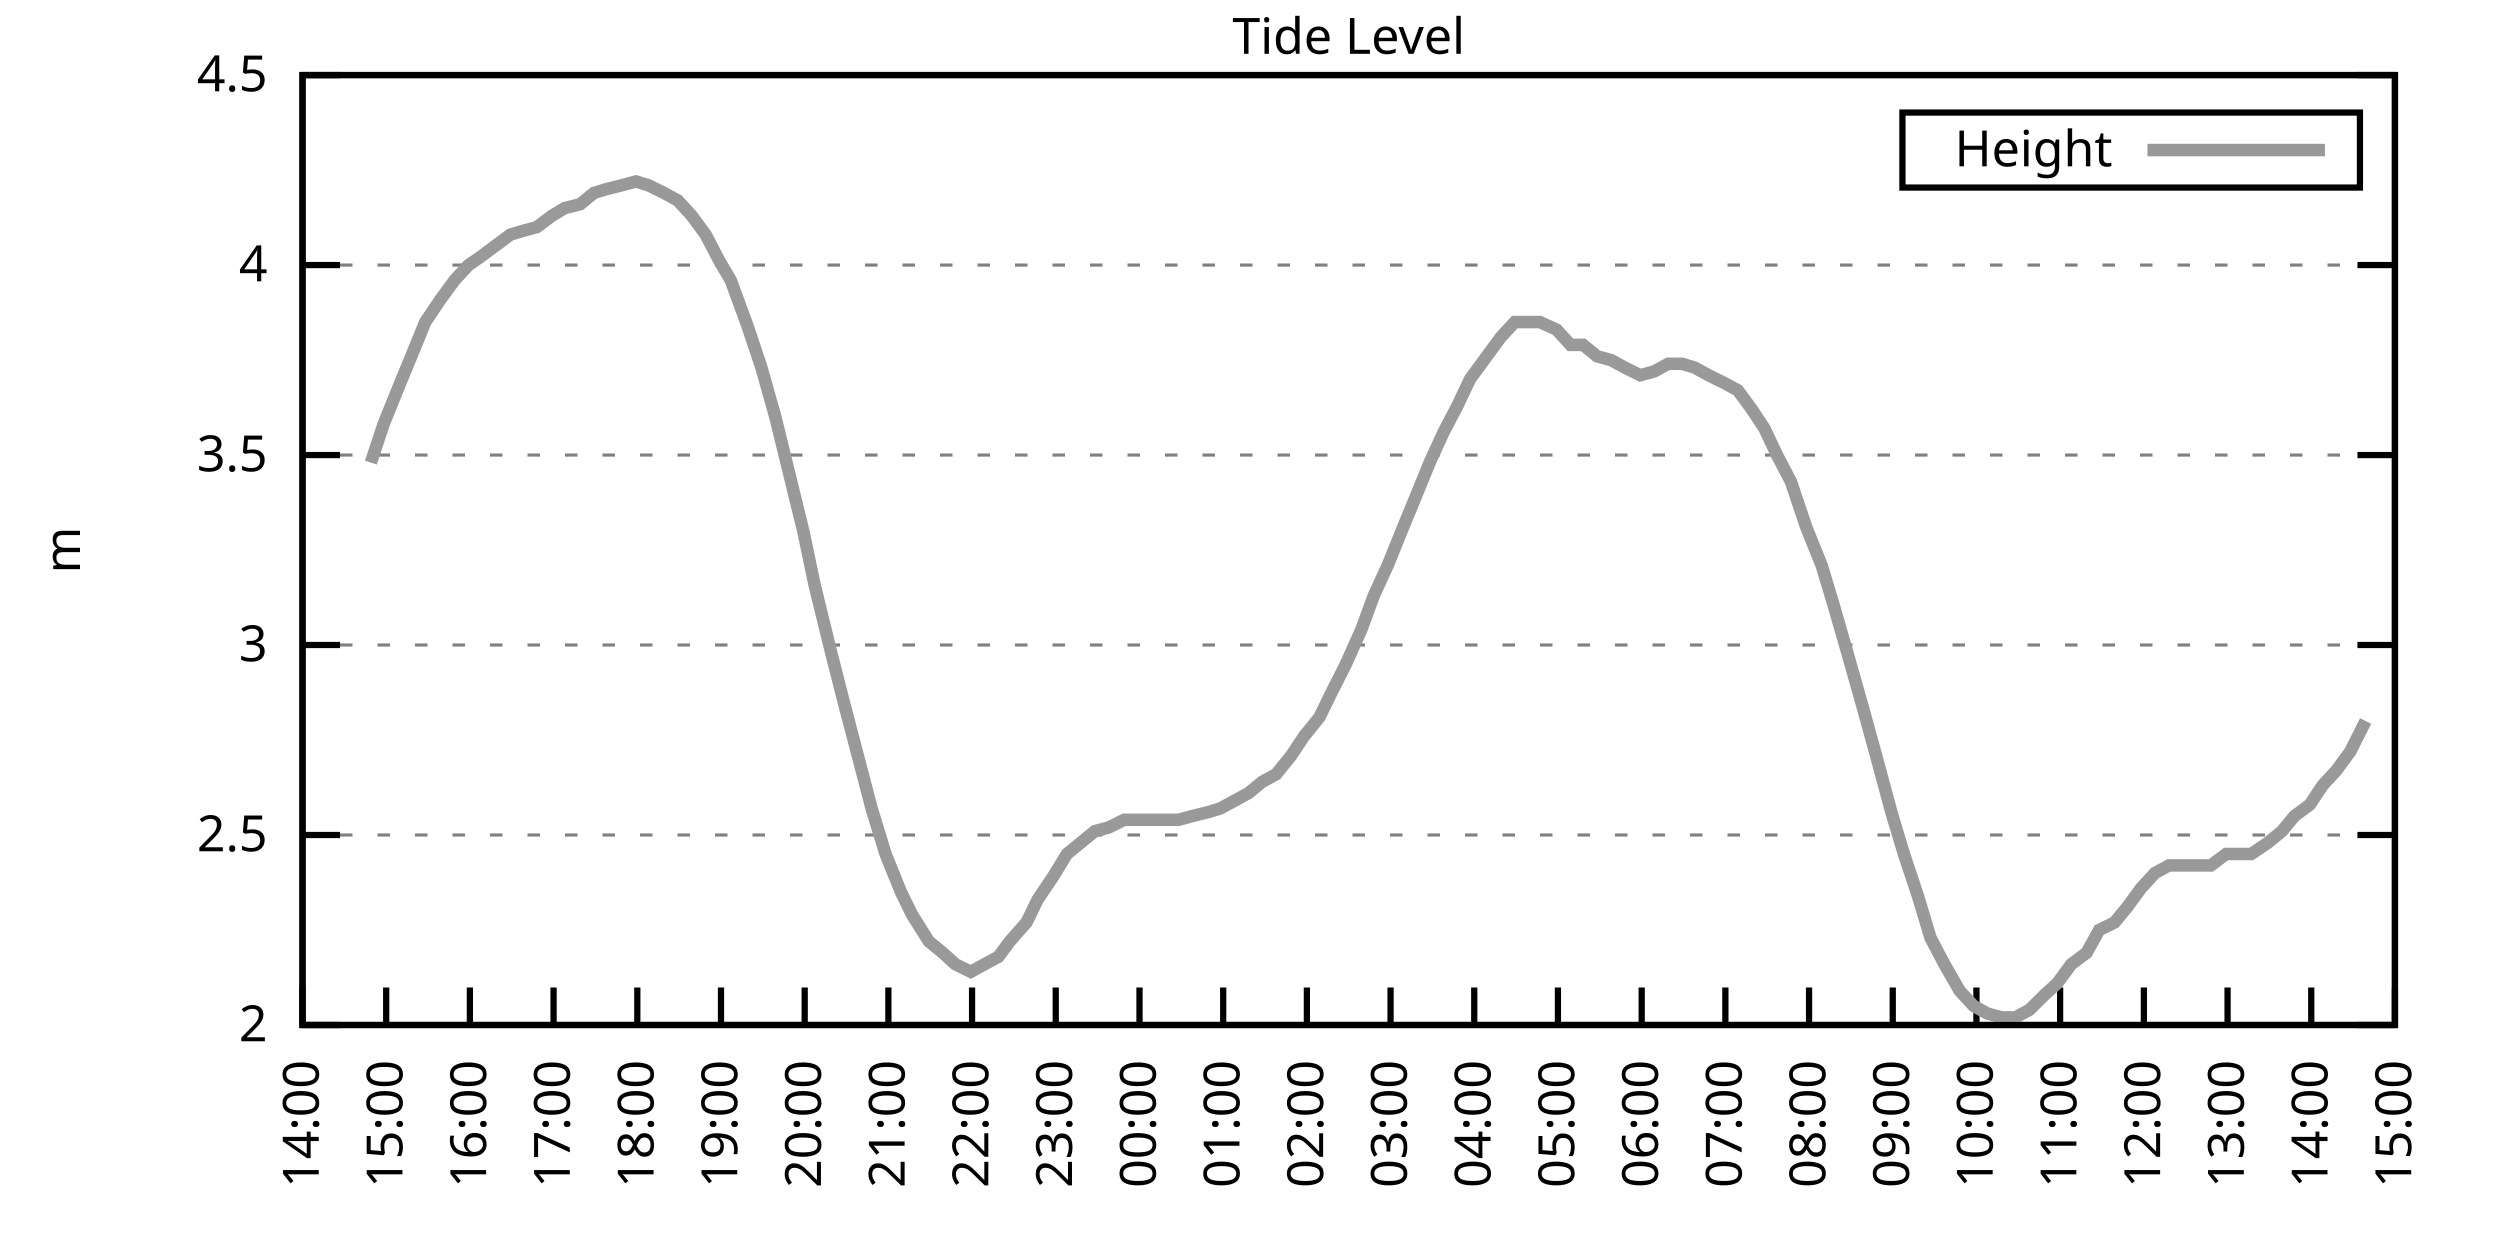
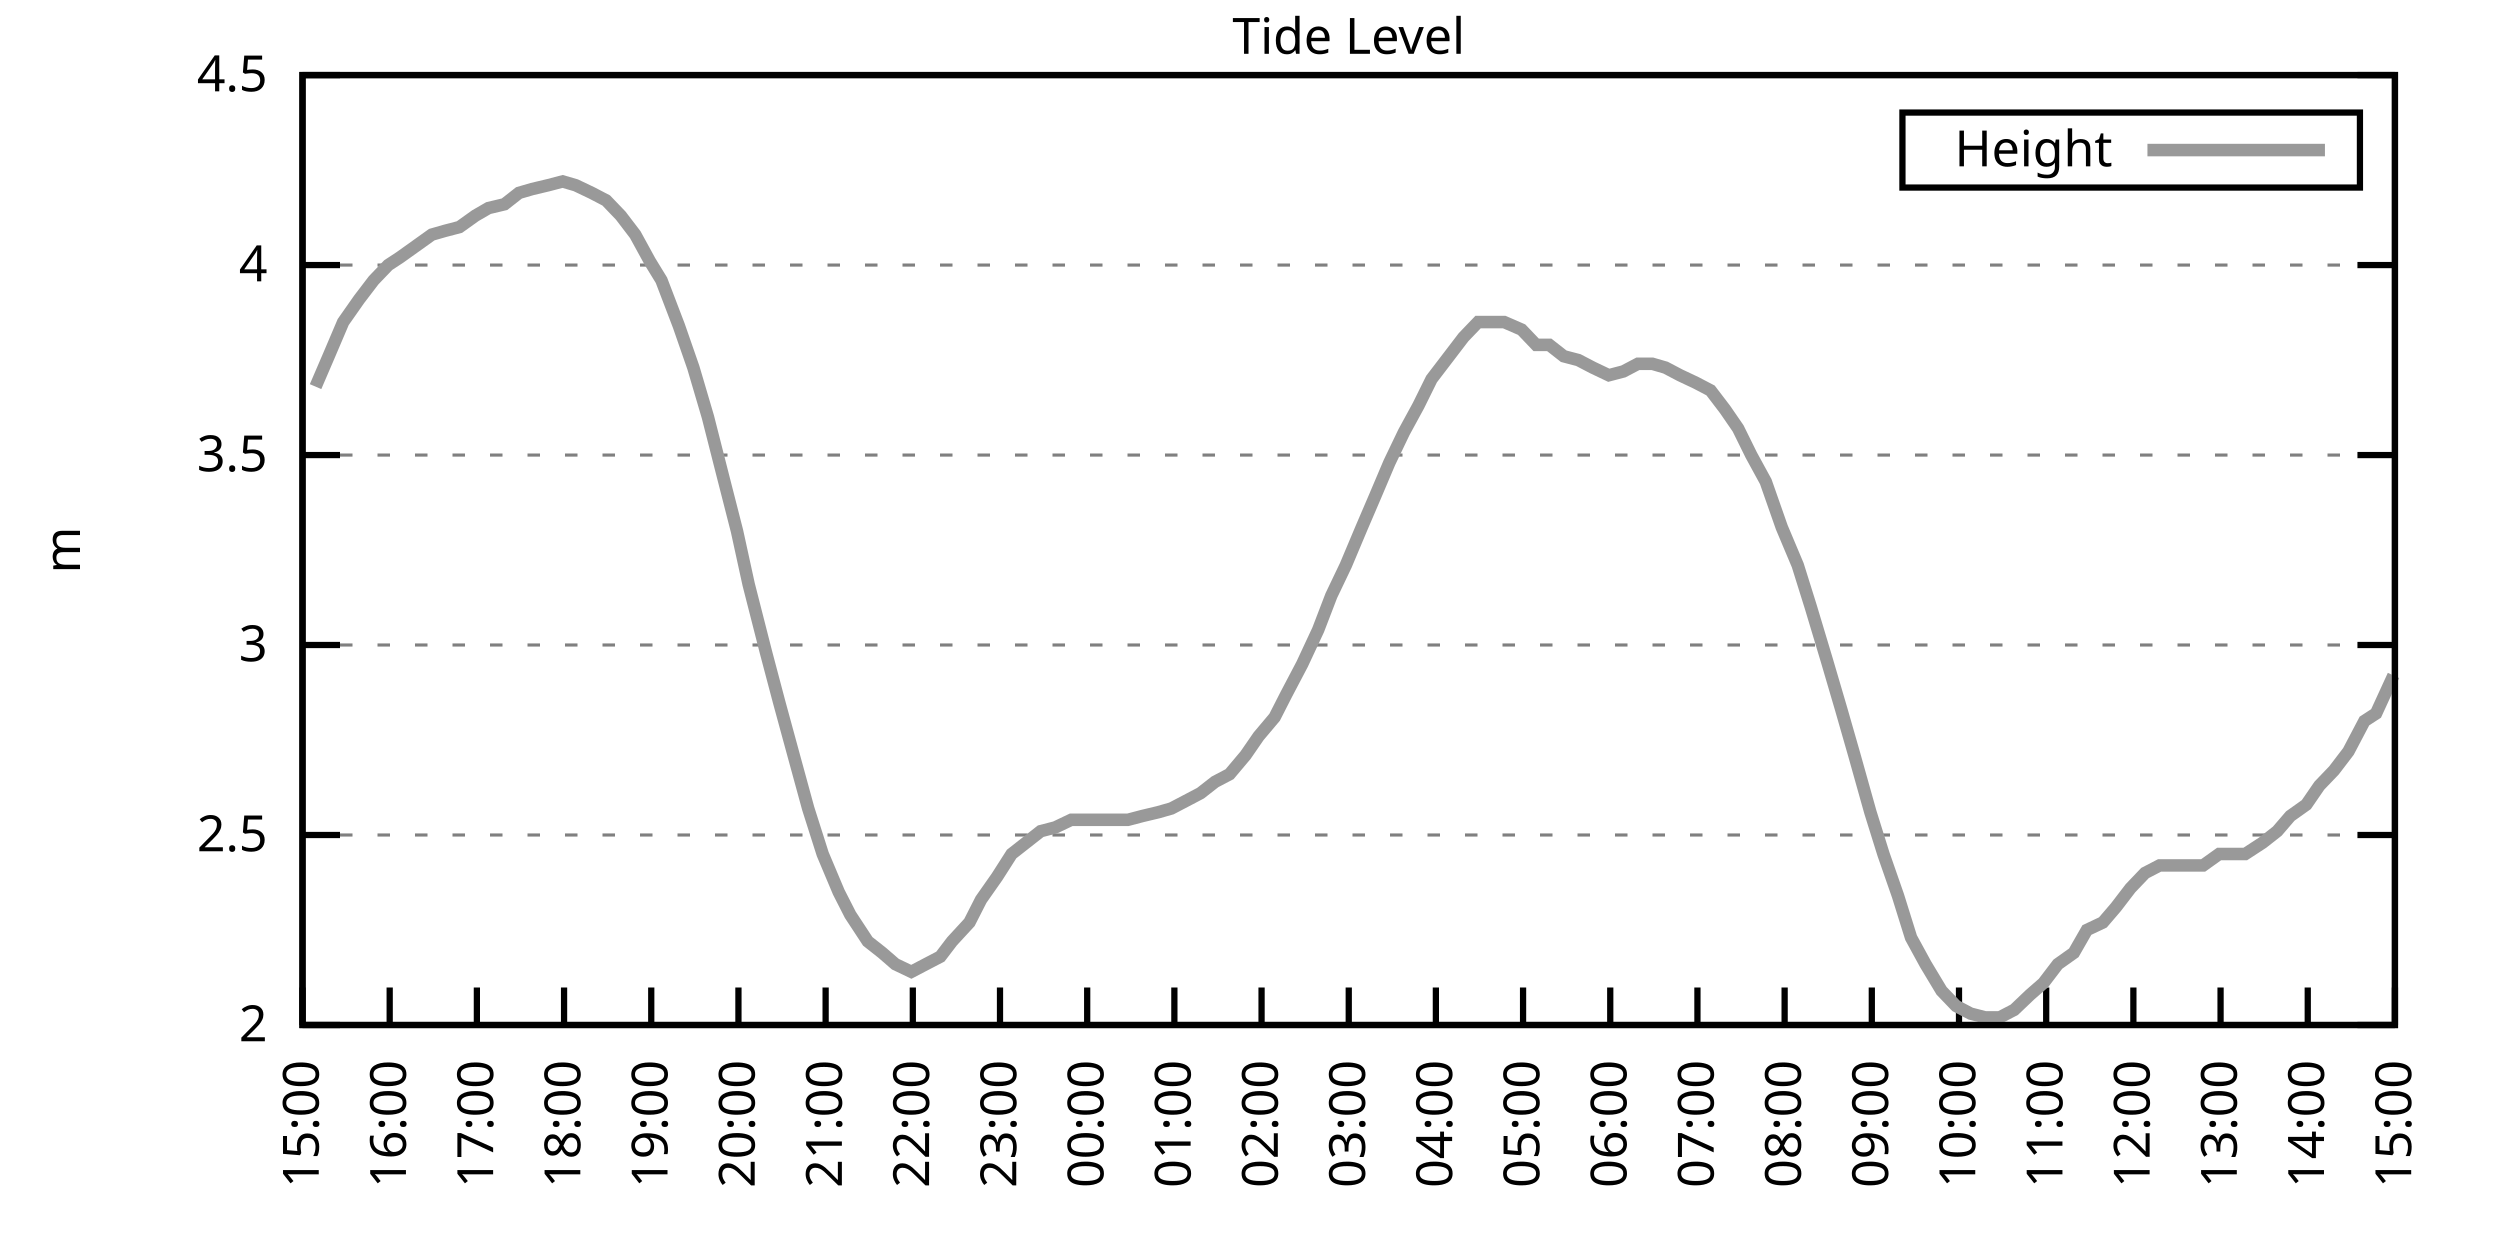
<svg xmlns="http://www.w3.org/2000/svg" xmlns:xlink="http://www.w3.org/1999/xlink" width="400" height="200" viewBox="0 0 400 200">
  <g id="gnuplot_canvas">
    <rect x="0" y="0" width="400" height="200" fill="none" />
    <defs>
      <circle id="gpDot" r="0.5" stroke-width="0.5" stroke="currentColor" />
      <path id="gpPt0" stroke-width="0.333" stroke="currentColor" d="M-1,0 h2 M0,-1 v2" />
      <path id="gpPt1" stroke-width="0.333" stroke="currentColor" d="M-1,-1 L1,1 M1,-1 L-1,1" />
      <path id="gpPt2" stroke-width="0.333" stroke="currentColor" d="M-1,0 L1,0 M0,-1 L0,1 M-1,-1 L1,1 M-1,1 L1,-1" />
      <rect id="gpPt3" stroke-width="0.333" stroke="currentColor" x="-1" y="-1" width="2" height="2" />
      <rect id="gpPt4" stroke-width="0.333" stroke="currentColor" fill="currentColor" x="-1" y="-1" width="2" height="2" />
      <circle id="gpPt5" stroke-width="0.333" stroke="currentColor" cx="0" cy="0" r="1" />
      <use xlink:href="#gpPt5" id="gpPt6" fill="currentColor" stroke="none" />
      <path id="gpPt7" stroke-width="0.333" stroke="currentColor" d="M0,-1.33 L-1.33,0.67 L1.33,0.67 z" />
      <use xlink:href="#gpPt7" id="gpPt8" fill="currentColor" stroke="none" />
      <use xlink:href="#gpPt7" id="gpPt9" stroke="currentColor" transform="rotate(180)" />
      <use xlink:href="#gpPt9" id="gpPt10" fill="currentColor" stroke="none" />
      <use xlink:href="#gpPt3" id="gpPt11" stroke="currentColor" transform="rotate(45)" />
      <use xlink:href="#gpPt11" id="gpPt12" fill="currentColor" stroke="none" />
      <path id="gpPt13" stroke-width="0.333" stroke="currentColor" d="M0,1.330 L1.265,0.411 L0.782,-1.067 L-0.782,-1.076 L-1.265,0.411 z" />
      <use xlink:href="#gpPt13" id="gpPt14" fill="currentColor" stroke="none" />
      <filter id="textbox" filterUnits="objectBoundingBox" x="0" y="0" height="1" width="1">
        <feFlood flood-color="white" flood-opacity="1" result="bgnd" />
        <feComposite in="SourceGraphic" in2="bgnd" operator="atop" />
      </filter>
      <filter id="greybox" filterUnits="objectBoundingBox" x="0" y="0" height="1" width="1">
        <feFlood flood-color="lightgrey" flood-opacity="1" result="grey" />
        <feComposite in="SourceGraphic" in2="grey" operator="atop" />
      </filter>
    </defs>
    <g fill="none" color="white" stroke="currentColor" stroke-width="1.00" stroke-linecap="butt" stroke-linejoin="miter">
</g>
    <g fill="none" color="black" stroke="currentColor" stroke-width="1.00" stroke-linecap="butt" stroke-linejoin="miter">
      <g stroke="none" shape-rendering="crispEdges">
        <polygon fill="rgb(255, 255, 255)" points="48.40,164.00 383.18,164.00 383.18,12.02 48.40,12.02 " />
      </g>
    </g>
    <g fill="none" color="black" stroke="currentColor" stroke-width="1.00" stroke-linecap="butt" stroke-linejoin="miter">
</g>
    <g fill="none" color="black" stroke="black" stroke-width="0.50" stroke-linecap="butt" stroke-linejoin="miter">
</g>
    <g fill="none" color="gray" stroke="currentColor" stroke-width="0.50" stroke-linecap="butt" stroke-linejoin="miter">
      <path stroke="gray" stroke-dasharray="2,4" class="gridline" d="M48.40,164.00 L383.19,164.00  " />
    </g>
    <g fill="none" color="gray" stroke="gray" stroke-width="1.00" stroke-linecap="butt" stroke-linejoin="miter">
</g>
    <g fill="none" color="black" stroke="currentColor" stroke-width="1.00" stroke-linecap="butt" stroke-linejoin="miter">
      <path stroke="black" d="M48.40,164.00 L54.40,164.00 M383.19,164.00 L377.19,164.00  " />
      <g transform="translate(42.80,166.60)" stroke="none" fill="black" font-family="Sans" font-size="8.00" text-anchor="end">
        <text>
          <tspan font-family="Sans"> 2</tspan>
        </text>
      </g>
    </g>
    <g fill="none" color="black" stroke="currentColor" stroke-width="1.00" stroke-linecap="butt" stroke-linejoin="miter">
</g>
    <g fill="none" color="black" stroke="black" stroke-width="0.50" stroke-linecap="butt" stroke-linejoin="miter">
</g>
    <g fill="none" color="gray" stroke="currentColor" stroke-width="0.50" stroke-linecap="butt" stroke-linejoin="miter">
      <path stroke="gray" stroke-dasharray="2,4" class="gridline" d="M48.40,133.60 L383.19,133.60  " />
    </g>
    <g fill="none" color="gray" stroke="gray" stroke-width="1.00" stroke-linecap="butt" stroke-linejoin="miter">
</g>
    <g fill="none" color="black" stroke="currentColor" stroke-width="1.00" stroke-linecap="butt" stroke-linejoin="miter">
      <path stroke="black" d="M48.40,133.60 L54.40,133.60 M383.19,133.60 L377.19,133.60  " />
      <g transform="translate(42.80,136.20)" stroke="none" fill="black" font-family="Sans" font-size="8.00" text-anchor="end">
        <text>
          <tspan font-family="Sans"> 2.5</tspan>
        </text>
      </g>
    </g>
    <g fill="none" color="black" stroke="currentColor" stroke-width="1.00" stroke-linecap="butt" stroke-linejoin="miter">
</g>
    <g fill="none" color="black" stroke="black" stroke-width="0.50" stroke-linecap="butt" stroke-linejoin="miter">
</g>
    <g fill="none" color="gray" stroke="currentColor" stroke-width="0.50" stroke-linecap="butt" stroke-linejoin="miter">
      <path stroke="gray" stroke-dasharray="2,4" class="gridline" d="M48.40,103.20 L383.19,103.20  " />
    </g>
    <g fill="none" color="gray" stroke="gray" stroke-width="1.00" stroke-linecap="butt" stroke-linejoin="miter">
</g>
    <g fill="none" color="black" stroke="currentColor" stroke-width="1.00" stroke-linecap="butt" stroke-linejoin="miter">
      <path stroke="black" d="M48.40,103.20 L54.40,103.20 M383.19,103.20 L377.19,103.20  " />
      <g transform="translate(42.80,105.80)" stroke="none" fill="black" font-family="Sans" font-size="8.00" text-anchor="end">
        <text>
          <tspan font-family="Sans"> 3</tspan>
        </text>
      </g>
    </g>
    <g fill="none" color="black" stroke="currentColor" stroke-width="1.00" stroke-linecap="butt" stroke-linejoin="miter">
</g>
    <g fill="none" color="black" stroke="black" stroke-width="0.50" stroke-linecap="butt" stroke-linejoin="miter">
</g>
    <g fill="none" color="gray" stroke="currentColor" stroke-width="0.50" stroke-linecap="butt" stroke-linejoin="miter">
      <path stroke="gray" stroke-dasharray="2,4" class="gridline" d="M48.40,72.81 L383.19,72.81  " />
    </g>
    <g fill="none" color="gray" stroke="gray" stroke-width="1.00" stroke-linecap="butt" stroke-linejoin="miter">
</g>
    <g fill="none" color="black" stroke="currentColor" stroke-width="1.00" stroke-linecap="butt" stroke-linejoin="miter">
      <path stroke="black" d="M48.40,72.81 L54.40,72.81 M383.19,72.81 L377.19,72.81  " />
      <g transform="translate(42.80,75.41)" stroke="none" fill="black" font-family="Sans" font-size="8.00" text-anchor="end">
        <text>
          <tspan font-family="Sans"> 3.5</tspan>
        </text>
      </g>
    </g>
    <g fill="none" color="black" stroke="currentColor" stroke-width="1.00" stroke-linecap="butt" stroke-linejoin="miter">
</g>
    <g fill="none" color="black" stroke="black" stroke-width="0.50" stroke-linecap="butt" stroke-linejoin="miter">
</g>
    <g fill="none" color="gray" stroke="currentColor" stroke-width="0.50" stroke-linecap="butt" stroke-linejoin="miter">
      <path stroke="gray" stroke-dasharray="2,4" class="gridline" d="M48.40,42.41 L383.19,42.41  " />
    </g>
    <g fill="none" color="gray" stroke="gray" stroke-width="1.00" stroke-linecap="butt" stroke-linejoin="miter">
</g>
    <g fill="none" color="black" stroke="currentColor" stroke-width="1.00" stroke-linecap="butt" stroke-linejoin="miter">
      <path stroke="black" d="M48.40,42.41 L54.40,42.41 M383.19,42.41 L377.19,42.41  " />
      <g transform="translate(42.80,45.01)" stroke="none" fill="black" font-family="Sans" font-size="8.00" text-anchor="end">
        <text>
          <tspan font-family="Sans"> 4</tspan>
        </text>
      </g>
    </g>
    <g fill="none" color="black" stroke="currentColor" stroke-width="1.00" stroke-linecap="butt" stroke-linejoin="miter">
</g>
    <g fill="none" color="black" stroke="black" stroke-width="0.50" stroke-linecap="butt" stroke-linejoin="miter">
</g>
    <g fill="none" color="gray" stroke="currentColor" stroke-width="0.50" stroke-linecap="butt" stroke-linejoin="miter">
      <path stroke="gray" stroke-dasharray="2,4" class="gridline" d="M48.40,12.01 L383.19,12.01  " />
    </g>
    <g fill="none" color="gray" stroke="gray" stroke-width="1.00" stroke-linecap="butt" stroke-linejoin="miter">
</g>
    <g fill="none" color="black" stroke="currentColor" stroke-width="1.00" stroke-linecap="butt" stroke-linejoin="miter">
      <path stroke="black" d="M48.40,12.01 L54.40,12.01 M383.19,12.01 L377.19,12.01  " />
      <g transform="translate(42.80,14.61)" stroke="none" fill="black" font-family="Sans" font-size="8.00" text-anchor="end">
        <text>
          <tspan font-family="Sans"> 4.5</tspan>
        </text>
      </g>
    </g>
    <g fill="none" color="black" stroke="currentColor" stroke-width="1.00" stroke-linecap="butt" stroke-linejoin="miter">
      <path stroke="black" d="M48.40,164.00 L48.40,158.00  " />
      <g transform="translate(51.00,169.60) rotate(270.00)" stroke="none" fill="black" font-family="Sans" font-size="8.00" text-anchor="end">
        <text>
-           <tspan font-family="Sans">14:00</tspan>
-         </text>
-       </g>
-     </g>
-     <g fill="none" color="black" stroke="currentColor" stroke-width="1.00" stroke-linecap="butt" stroke-linejoin="miter">
-       <path stroke="black" d="M61.79,164.00 L61.79,158.00  " />
-       <g transform="translate(64.39,169.60) rotate(270.00)" stroke="none" fill="black" font-family="Sans" font-size="8.00" text-anchor="end">
-         <text>
          <tspan font-family="Sans">15:00</tspan>
        </text>
      </g>
    </g>
    <g fill="none" color="black" stroke="currentColor" stroke-width="1.00" stroke-linecap="butt" stroke-linejoin="miter">
-       <path stroke="black" d="M75.18,164.00 L75.18,158.00  " />
-       <g transform="translate(77.78,169.60) rotate(270.00)" stroke="none" fill="black" font-family="Sans" font-size="8.00" text-anchor="end">
+       <path stroke="black" d="M62.35,164.00 L62.35,158.00  " />
+       <g transform="translate(64.95,169.60) rotate(270.00)" stroke="none" fill="black" font-family="Sans" font-size="8.00" text-anchor="end">
        <text>
          <tspan font-family="Sans">16:00</tspan>
        </text>
      </g>
    </g>
    <g fill="none" color="black" stroke="currentColor" stroke-width="1.00" stroke-linecap="butt" stroke-linejoin="miter">
-       <path stroke="black" d="M88.57,164.00 L88.57,158.00  " />
-       <g transform="translate(91.17,169.60) rotate(270.00)" stroke="none" fill="black" font-family="Sans" font-size="8.00" text-anchor="end">
+       <path stroke="black" d="M76.30,164.00 L76.30,158.00  " />
+       <g transform="translate(78.90,169.60) rotate(270.00)" stroke="none" fill="black" font-family="Sans" font-size="8.00" text-anchor="end">
        <text>
          <tspan font-family="Sans">17:00</tspan>
        </text>
      </g>
    </g>
    <g fill="none" color="black" stroke="currentColor" stroke-width="1.00" stroke-linecap="butt" stroke-linejoin="miter">
-       <path stroke="black" d="M101.97,164.00 L101.97,158.00  " />
-       <g transform="translate(104.57,169.60) rotate(270.00)" stroke="none" fill="black" font-family="Sans" font-size="8.00" text-anchor="end">
+       <path stroke="black" d="M90.25,164.00 L90.25,158.00  " />
+       <g transform="translate(92.85,169.60) rotate(270.00)" stroke="none" fill="black" font-family="Sans" font-size="8.00" text-anchor="end">
        <text>
          <tspan font-family="Sans">18:00</tspan>
        </text>
      </g>
    </g>
    <g fill="none" color="black" stroke="currentColor" stroke-width="1.00" stroke-linecap="butt" stroke-linejoin="miter">
-       <path stroke="black" d="M115.36,164.00 L115.36,158.00  " />
-       <g transform="translate(117.96,169.60) rotate(270.00)" stroke="none" fill="black" font-family="Sans" font-size="8.00" text-anchor="end">
+       <path stroke="black" d="M104.20,164.00 L104.20,158.00  " />
+       <g transform="translate(106.80,169.60) rotate(270.00)" stroke="none" fill="black" font-family="Sans" font-size="8.00" text-anchor="end">
        <text>
          <tspan font-family="Sans">19:00</tspan>
        </text>
      </g>
    </g>
    <g fill="none" color="black" stroke="currentColor" stroke-width="1.00" stroke-linecap="butt" stroke-linejoin="miter">
-       <path stroke="black" d="M128.75,164.00 L128.75,158.00  " />
-       <g transform="translate(131.35,169.60) rotate(270.00)" stroke="none" fill="black" font-family="Sans" font-size="8.00" text-anchor="end">
+       <path stroke="black" d="M118.15,164.00 L118.15,158.00  " />
+       <g transform="translate(120.75,169.60) rotate(270.00)" stroke="none" fill="black" font-family="Sans" font-size="8.00" text-anchor="end">
        <text>
          <tspan font-family="Sans">20:00</tspan>
        </text>
      </g>
    </g>
    <g fill="none" color="black" stroke="currentColor" stroke-width="1.00" stroke-linecap="butt" stroke-linejoin="miter">
-       <path stroke="black" d="M142.14,164.00 L142.14,158.00  " />
-       <g transform="translate(144.74,169.60) rotate(270.00)" stroke="none" fill="black" font-family="Sans" font-size="8.00" text-anchor="end">
+       <path stroke="black" d="M132.10,164.00 L132.10,158.00  " />
+       <g transform="translate(134.70,169.60) rotate(270.00)" stroke="none" fill="black" font-family="Sans" font-size="8.00" text-anchor="end">
        <text>
          <tspan font-family="Sans">21:00</tspan>
        </text>
      </g>
    </g>
    <g fill="none" color="black" stroke="currentColor" stroke-width="1.00" stroke-linecap="butt" stroke-linejoin="miter">
-       <path stroke="black" d="M155.53,164.00 L155.53,158.00  " />
-       <g transform="translate(158.13,169.60) rotate(270.00)" stroke="none" fill="black" font-family="Sans" font-size="8.00" text-anchor="end">
+       <path stroke="black" d="M146.05,164.00 L146.05,158.00  " />
+       <g transform="translate(148.65,169.60) rotate(270.00)" stroke="none" fill="black" font-family="Sans" font-size="8.00" text-anchor="end">
        <text>
          <tspan font-family="Sans">22:00</tspan>
        </text>
      </g>
    </g>
    <g fill="none" color="black" stroke="currentColor" stroke-width="1.00" stroke-linecap="butt" stroke-linejoin="miter">
-       <path stroke="black" d="M168.92,164.00 L168.92,158.00  " />
-       <g transform="translate(171.52,169.60) rotate(270.00)" stroke="none" fill="black" font-family="Sans" font-size="8.00" text-anchor="end">
+       <path stroke="black" d="M160.00,164.00 L160.00,158.00  " />
+       <g transform="translate(162.60,169.60) rotate(270.00)" stroke="none" fill="black" font-family="Sans" font-size="8.00" text-anchor="end">
        <text>
          <tspan font-family="Sans">23:00</tspan>
        </text>
      </g>
    </g>
    <g fill="none" color="black" stroke="currentColor" stroke-width="1.00" stroke-linecap="butt" stroke-linejoin="miter">
-       <path stroke="black" d="M182.32,164.00 L182.32,158.00  " />
-       <g transform="translate(184.92,169.60) rotate(270.00)" stroke="none" fill="black" font-family="Sans" font-size="8.00" text-anchor="end">
+       <path stroke="black" d="M173.95,164.00 L173.95,158.00  " />
+       <g transform="translate(176.55,169.60) rotate(270.00)" stroke="none" fill="black" font-family="Sans" font-size="8.00" text-anchor="end">
        <text>
          <tspan font-family="Sans">00:00</tspan>
        </text>
      </g>
    </g>
    <g fill="none" color="black" stroke="currentColor" stroke-width="1.00" stroke-linecap="butt" stroke-linejoin="miter">
-       <path stroke="black" d="M195.71,164.00 L195.71,158.00  " />
-       <g transform="translate(198.31,169.60) rotate(270.00)" stroke="none" fill="black" font-family="Sans" font-size="8.00" text-anchor="end">
+       <path stroke="black" d="M187.90,164.00 L187.90,158.00  " />
+       <g transform="translate(190.50,169.60) rotate(270.00)" stroke="none" fill="black" font-family="Sans" font-size="8.00" text-anchor="end">
        <text>
          <tspan font-family="Sans">01:00</tspan>
        </text>
      </g>
    </g>
    <g fill="none" color="black" stroke="currentColor" stroke-width="1.00" stroke-linecap="butt" stroke-linejoin="miter">
-       <path stroke="black" d="M209.10,164.00 L209.10,158.00  " />
-       <g transform="translate(211.70,169.60) rotate(270.00)" stroke="none" fill="black" font-family="Sans" font-size="8.00" text-anchor="end">
+       <path stroke="black" d="M201.85,164.00 L201.85,158.00  " />
+       <g transform="translate(204.45,169.60) rotate(270.00)" stroke="none" fill="black" font-family="Sans" font-size="8.00" text-anchor="end">
        <text>
          <tspan font-family="Sans">02:00</tspan>
        </text>
      </g>
    </g>
    <g fill="none" color="black" stroke="currentColor" stroke-width="1.00" stroke-linecap="butt" stroke-linejoin="miter">
-       <path stroke="black" d="M222.49,164.00 L222.49,158.00  " />
-       <g transform="translate(225.09,169.60) rotate(270.00)" stroke="none" fill="black" font-family="Sans" font-size="8.00" text-anchor="end">
+       <path stroke="black" d="M215.80,164.00 L215.80,158.00  " />
+       <g transform="translate(218.40,169.60) rotate(270.00)" stroke="none" fill="black" font-family="Sans" font-size="8.00" text-anchor="end">
        <text>
          <tspan font-family="Sans">03:00</tspan>
        </text>
      </g>
    </g>
    <g fill="none" color="black" stroke="currentColor" stroke-width="1.00" stroke-linecap="butt" stroke-linejoin="miter">
-       <path stroke="black" d="M235.88,164.00 L235.88,158.00  " />
-       <g transform="translate(238.48,169.60) rotate(270.00)" stroke="none" fill="black" font-family="Sans" font-size="8.00" text-anchor="end">
+       <path stroke="black" d="M229.74,164.00 L229.74,158.00  " />
+       <g transform="translate(232.34,169.60) rotate(270.00)" stroke="none" fill="black" font-family="Sans" font-size="8.00" text-anchor="end">
        <text>
          <tspan font-family="Sans">04:00</tspan>
        </text>
      </g>
    </g>
    <g fill="none" color="black" stroke="currentColor" stroke-width="1.00" stroke-linecap="butt" stroke-linejoin="miter">
-       <path stroke="black" d="M249.27,164.00 L249.27,158.00  " />
-       <g transform="translate(251.87,169.60) rotate(270.00)" stroke="none" fill="black" font-family="Sans" font-size="8.00" text-anchor="end">
+       <path stroke="black" d="M243.69,164.00 L243.69,158.00  " />
+       <g transform="translate(246.29,169.60) rotate(270.00)" stroke="none" fill="black" font-family="Sans" font-size="8.00" text-anchor="end">
        <text>
          <tspan font-family="Sans">05:00</tspan>
        </text>
      </g>
    </g>
    <g fill="none" color="black" stroke="currentColor" stroke-width="1.00" stroke-linecap="butt" stroke-linejoin="miter">
-       <path stroke="black" d="M262.67,164.00 L262.67,158.00  " />
-       <g transform="translate(265.27,169.60) rotate(270.00)" stroke="none" fill="black" font-family="Sans" font-size="8.00" text-anchor="end">
+       <path stroke="black" d="M257.64,164.00 L257.64,158.00  " />
+       <g transform="translate(260.24,169.60) rotate(270.00)" stroke="none" fill="black" font-family="Sans" font-size="8.00" text-anchor="end">
        <text>
          <tspan font-family="Sans">06:00</tspan>
        </text>
      </g>
    </g>
    <g fill="none" color="black" stroke="currentColor" stroke-width="1.00" stroke-linecap="butt" stroke-linejoin="miter">
-       <path stroke="black" d="M276.06,164.00 L276.06,158.00  " />
-       <g transform="translate(278.66,169.60) rotate(270.00)" stroke="none" fill="black" font-family="Sans" font-size="8.00" text-anchor="end">
+       <path stroke="black" d="M271.59,164.00 L271.59,158.00  " />
+       <g transform="translate(274.19,169.60) rotate(270.00)" stroke="none" fill="black" font-family="Sans" font-size="8.00" text-anchor="end">
        <text>
          <tspan font-family="Sans">07:00</tspan>
        </text>
      </g>
    </g>
    <g fill="none" color="black" stroke="currentColor" stroke-width="1.00" stroke-linecap="butt" stroke-linejoin="miter">
-       <path stroke="black" d="M289.45,164.00 L289.45,158.00  " />
-       <g transform="translate(292.05,169.60) rotate(270.00)" stroke="none" fill="black" font-family="Sans" font-size="8.00" text-anchor="end">
+       <path stroke="black" d="M285.54,164.00 L285.54,158.00  " />
+       <g transform="translate(288.14,169.60) rotate(270.00)" stroke="none" fill="black" font-family="Sans" font-size="8.00" text-anchor="end">
        <text>
          <tspan font-family="Sans">08:00</tspan>
        </text>
      </g>
    </g>
    <g fill="none" color="black" stroke="currentColor" stroke-width="1.00" stroke-linecap="butt" stroke-linejoin="miter">
-       <path stroke="black" d="M302.84,164.00 L302.84,158.00  " />
-       <g transform="translate(305.44,169.60) rotate(270.00)" stroke="none" fill="black" font-family="Sans" font-size="8.00" text-anchor="end">
+       <path stroke="black" d="M299.49,164.00 L299.49,158.00  " />
+       <g transform="translate(302.09,169.60) rotate(270.00)" stroke="none" fill="black" font-family="Sans" font-size="8.00" text-anchor="end">
        <text>
          <tspan font-family="Sans">09:00</tspan>
        </text>
      </g>
    </g>
    <g fill="none" color="black" stroke="currentColor" stroke-width="1.00" stroke-linecap="butt" stroke-linejoin="miter">
-       <path stroke="black" d="M316.23,164.00 L316.23,158.00  " />
-       <g transform="translate(318.83,169.60) rotate(270.00)" stroke="none" fill="black" font-family="Sans" font-size="8.00" text-anchor="end">
+       <path stroke="black" d="M313.44,164.00 L313.44,158.00  " />
+       <g transform="translate(316.04,169.60) rotate(270.00)" stroke="none" fill="black" font-family="Sans" font-size="8.00" text-anchor="end">
        <text>
          <tspan font-family="Sans">10:00</tspan>
        </text>
      </g>
    </g>
    <g fill="none" color="black" stroke="currentColor" stroke-width="1.00" stroke-linecap="butt" stroke-linejoin="miter">
-       <path stroke="black" d="M329.62,164.00 L329.62,158.00  " />
-       <g transform="translate(332.22,169.60) rotate(270.00)" stroke="none" fill="black" font-family="Sans" font-size="8.00" text-anchor="end">
+       <path stroke="black" d="M327.39,164.00 L327.39,158.00  " />
+       <g transform="translate(329.99,169.60) rotate(270.00)" stroke="none" fill="black" font-family="Sans" font-size="8.00" text-anchor="end">
        <text>
          <tspan font-family="Sans">11:00</tspan>
        </text>
      </g>
    </g>
    <g fill="none" color="black" stroke="currentColor" stroke-width="1.00" stroke-linecap="butt" stroke-linejoin="miter">
-       <path stroke="black" d="M343.02,164.00 L343.02,158.00  " />
-       <g transform="translate(345.62,169.60) rotate(270.00)" stroke="none" fill="black" font-family="Sans" font-size="8.00" text-anchor="end">
+       <path stroke="black" d="M341.34,164.00 L341.34,158.00  " />
+       <g transform="translate(343.94,169.60) rotate(270.00)" stroke="none" fill="black" font-family="Sans" font-size="8.00" text-anchor="end">
        <text>
          <tspan font-family="Sans">12:00</tspan>
        </text>
      </g>
    </g>
    <g fill="none" color="black" stroke="currentColor" stroke-width="1.00" stroke-linecap="butt" stroke-linejoin="miter">
-       <path stroke="black" d="M356.41,164.00 L356.41,158.00  " />
-       <g transform="translate(359.01,169.60) rotate(270.00)" stroke="none" fill="black" font-family="Sans" font-size="8.00" text-anchor="end">
+       <path stroke="black" d="M355.29,164.00 L355.29,158.00  " />
+       <g transform="translate(357.89,169.60) rotate(270.00)" stroke="none" fill="black" font-family="Sans" font-size="8.00" text-anchor="end">
        <text>
          <tspan font-family="Sans">13:00</tspan>
        </text>
      </g>
    </g>
    <g fill="none" color="black" stroke="currentColor" stroke-width="1.00" stroke-linecap="butt" stroke-linejoin="miter">
-       <path stroke="black" d="M369.80,164.00 L369.80,158.00  " />
-       <g transform="translate(372.40,169.60) rotate(270.00)" stroke="none" fill="black" font-family="Sans" font-size="8.00" text-anchor="end">
+       <path stroke="black" d="M369.24,164.00 L369.24,158.00  " />
+       <g transform="translate(371.84,169.60) rotate(270.00)" stroke="none" fill="black" font-family="Sans" font-size="8.00" text-anchor="end">
        <text>
          <tspan font-family="Sans">14:00</tspan>
        </text>
      </g>
    </g>
    <g fill="none" color="black" stroke="currentColor" stroke-width="1.00" stroke-linecap="butt" stroke-linejoin="miter">
      <path stroke="black" d="M383.19,164.00 L383.19,158.00  " />
      <g transform="translate(385.79,169.60) rotate(270.00)" stroke="none" fill="black" font-family="Sans" font-size="8.00" text-anchor="end">
        <text>
          <tspan font-family="Sans">15:00</tspan>
        </text>
      </g>
    </g>
    <g fill="none" color="black" stroke="currentColor" stroke-width="1.00" stroke-linecap="butt" stroke-linejoin="miter">
</g>
    <g fill="none" color="black" stroke="currentColor" stroke-width="1.00" stroke-linecap="butt" stroke-linejoin="miter">
      <path stroke="black" d="M48.40,12.01 L48.40,164.00 L383.19,164.00 L383.19,12.01 L48.40,12.01 Z  " />
    </g>
    <g fill="none" color="black" stroke="currentColor" stroke-width="1.00" stroke-linecap="butt" stroke-linejoin="miter">
</g>
    <g fill="none" color="black" stroke="currentColor" stroke-width="1.00" stroke-linecap="butt" stroke-linejoin="miter">
      <path stroke="black" d="M304.39,30.01 L304.39,18.01 L377.59,18.01 L377.59,30.01 L304.39,30.01 Z  " />
    </g>
    <g id="Tide_level_plot_1">
      <g fill="none" color="white" stroke="black" stroke-width="2.00" stroke-linecap="butt" stroke-linejoin="miter">
</g>
      <g fill="none" color="black" stroke="currentColor" stroke-width="2.00" stroke-linecap="butt" stroke-linejoin="miter">
        <g transform="translate(337.99,26.61)" stroke="none" fill="black" font-family="Sans" font-size="8.00" text-anchor="end">
          <text>
            <tspan font-family="Sans">Height</tspan>
          </text>
        </g>
      </g>
      <g fill="none" color="black" stroke="currentColor" stroke-width="2.00" stroke-linecap="butt" stroke-linejoin="miter">
-         <path stroke="rgb(153, 153, 153)" d="M343.59,24.01 L371.99,24.01 M59.34,74.02 L61.35,67.94 L63.80,61.86 L65.81,57.00 L68.04,51.53 L70.50,47.88   L72.73,44.84 L74.96,42.41 L76.75,41.19 L79.20,39.37 L81.66,37.54 L83.66,36.94 L85.90,36.33 L88.35,34.50   L90.36,33.29 L92.82,32.68 L95.05,30.86 L97.06,30.25 L99.51,29.64 L101.74,29.03 L103.75,29.64 L106.21,30.86   L108.44,32.07 L110.67,34.50 L112.90,37.54 L115.13,41.80 L116.92,44.84 L119.60,52.14 L121.83,58.82 L124.06,66.73   L126.29,75.85 L128.53,84.97 L130.31,93.48 L132.99,104.42 L135.00,112.32 L137.23,120.83 L139.46,129.35 L141.69,136.64   L144.15,142.72 L145.94,146.37 L148.61,150.62 L150.85,152.45 L152.85,154.27 L155.31,155.49 L157.54,154.27 L159.77,153.06   L161.56,150.62 L164.24,147.59 L166.02,143.94 L168.48,140.29 L170.71,136.64 L175.17,132.99 L177.41,132.39 L179.86,131.17   L181.87,131.17 L184.10,131.17 L186.33,131.17 L188.57,131.17 L190.80,130.56 L193.25,129.95 L195.26,129.35 L197.49,128.13   L199.73,126.91 L201.96,125.09 L204.19,123.87 L206.64,120.83 L208.65,117.80 L211.11,114.76 L212.89,111.11 L215.35,106.24   L217.80,100.77 L219.81,95.30 L222.04,90.44 L224.50,84.36 L226.51,79.49 L228.74,74.02 L230.97,69.16 L233.20,64.90   L235.21,60.65 L237.89,57.00 L240.12,53.96 L242.36,51.53 L244.36,51.53 L246.37,51.53 L249.05,52.74 L251.28,55.18   L253.29,55.18 L255.52,57.00 L257.76,57.61 L259.99,58.82 L262.44,60.04 L264.67,59.43 L266.91,58.21 L269.14,58.21   L271.15,58.82 L273.38,60.04 L275.83,61.25 L278.07,62.47 L280.30,65.51 L282.31,68.55 L284.32,72.81 L286.55,77.06   L289.00,84.36 L291.46,90.44 L293.47,97.12 L295.92,105.64 L298.15,113.54 L300.16,120.83 L302.62,129.95 L304.63,136.64   L306.86,143.33 L308.87,150.02 L311.10,154.27 L313.55,158.53 L315.79,160.96 L318.02,162.18 L320.25,162.78 L322.48,162.78   L324.71,161.57 L327.17,159.14 L329.18,157.31 L331.41,154.27 L333.86,152.45 L335.87,148.80 L338.33,147.59 L340.34,145.15   L342.57,142.11 L344.80,139.68 L347.03,138.47 L349.49,138.47 L351.50,138.47 L353.73,138.47 L356.18,136.64 L358.19,136.64   L360.20,136.64 L362.88,134.82 L365.11,132.99 L367.12,130.56 L369.58,128.74 L371.58,125.70 L373.82,123.27 L376.05,120.23   L378.50,115.36  " />
+         <path stroke="rgb(153, 153, 153)" d="M343.59,24.01 L371.99,24.01 M50.49,61.86 L52.58,57.00 L54.91,51.53 L57.47,47.88 L59.79,44.84 L62.12,42.41   L63.98,41.19 L66.53,39.37 L69.09,37.54 L71.18,36.94 L73.51,36.33 L76.07,34.50 L78.16,33.29 L80.72,32.68   L83.04,30.86 L85.13,30.25 L87.69,29.64 L90.02,29.03 L92.11,29.64 L94.67,30.86 L96.99,32.07 L99.32,34.50   L101.64,37.54 L103.97,41.80 L105.83,44.84 L108.62,52.14 L110.94,58.82 L113.27,66.73 L115.59,75.85 L117.92,84.97   L119.78,93.48 L122.57,104.42 L124.66,112.32 L126.98,120.83 L129.31,129.35 L131.63,136.64 L134.19,142.72 L136.05,146.37   L138.84,150.62 L141.16,152.45 L143.26,154.27 L145.81,155.49 L148.14,154.27 L150.46,153.06 L152.32,150.62 L155.11,147.59   L156.97,143.94 L159.53,140.29 L161.86,136.64 L166.51,132.99 L168.83,132.39 L171.39,131.17 L173.48,131.17 L175.81,131.17   L178.13,131.17 L180.46,131.17 L182.78,130.56 L185.34,129.95 L187.43,129.35 L189.76,128.13 L192.08,126.91 L194.41,125.09   L196.73,123.87 L199.29,120.83 L201.38,117.80 L203.94,114.76 L205.80,111.11 L208.36,106.24 L210.91,100.77 L213.01,95.30   L215.33,90.44 L217.89,84.36 L219.98,79.49 L222.30,74.02 L224.63,69.16 L226.95,64.90 L229.05,60.65 L231.84,57.00   L234.16,53.96 L236.49,51.53 L238.58,51.53 L240.67,51.53 L243.46,52.74 L245.79,55.18 L247.88,55.18 L250.20,57.00   L252.53,57.61 L254.85,58.82 L257.41,60.04 L259.74,59.43 L262.06,58.21 L264.39,58.21 L266.48,58.82 L268.80,60.04   L271.36,61.25 L273.69,62.47 L276.01,65.51 L278.10,68.55 L280.20,72.81 L282.52,77.06 L285.08,84.36 L287.64,90.44   L289.73,97.12 L292.29,105.64 L294.61,113.54 L296.70,120.83 L299.26,129.95 L301.35,136.64 L303.68,143.33 L305.77,150.02   L308.09,154.27 L310.65,158.53 L312.98,160.96 L315.30,162.18 L317.63,162.78 L319.95,162.78 L322.28,161.57 L324.83,159.14   L326.93,157.31 L329.25,154.27 L331.81,152.45 L333.90,148.80 L336.46,147.59 L338.55,145.15 L340.88,142.11 L343.20,139.68   L345.53,138.47 L348.08,138.47 L350.18,138.47 L352.50,138.47 L355.06,136.64 L357.15,136.64 L359.24,136.64 L362.03,134.82   L364.36,132.99 L366.45,130.56 L369.01,128.74 L371.10,125.70 L373.43,123.27 L375.75,120.23 L378.31,115.36 L380.17,114.15   L382.96,108.07  " />
      </g>
    </g>
    <g fill="none" color="black" stroke="currentColor" stroke-width="2.00" stroke-linecap="butt" stroke-linejoin="miter">
</g>
    <g fill="none" color="black" stroke="black" stroke-width="1.00" stroke-linecap="butt" stroke-linejoin="miter">
</g>
    <g fill="none" color="black" stroke="currentColor" stroke-width="1.00" stroke-linecap="butt" stroke-linejoin="miter">
      <path stroke="black" d="M48.40,12.01 L48.40,164.00 L383.19,164.00 L383.19,12.01 L48.40,12.01 Z  " />
      <g transform="translate(12.80,88.01) rotate(270.00)" stroke="none" fill="black" font-family="Sans" font-size="8.00" text-anchor="middle">
        <text>
          <tspan font-family="Sans">m</tspan>
        </text>
      </g>
    </g>
    <g fill="none" color="black" stroke="currentColor" stroke-width="1.00" stroke-linecap="butt" stroke-linejoin="miter">
</g>
    <g fill="none" color="black" stroke="currentColor" stroke-width="1.00" stroke-linecap="butt" stroke-linejoin="miter">
      <g transform="translate(215.79,8.61)" stroke="none" fill="black" font-family="Sans" font-size="8.00" text-anchor="middle">
        <text>
          <tspan font-family="Sans">Tide Level</tspan>
        </text>
      </g>
    </g>
    <g fill="none" color="black" stroke="currentColor" stroke-width="1.00" stroke-linecap="butt" stroke-linejoin="miter">
</g>
  </g>
</svg>
